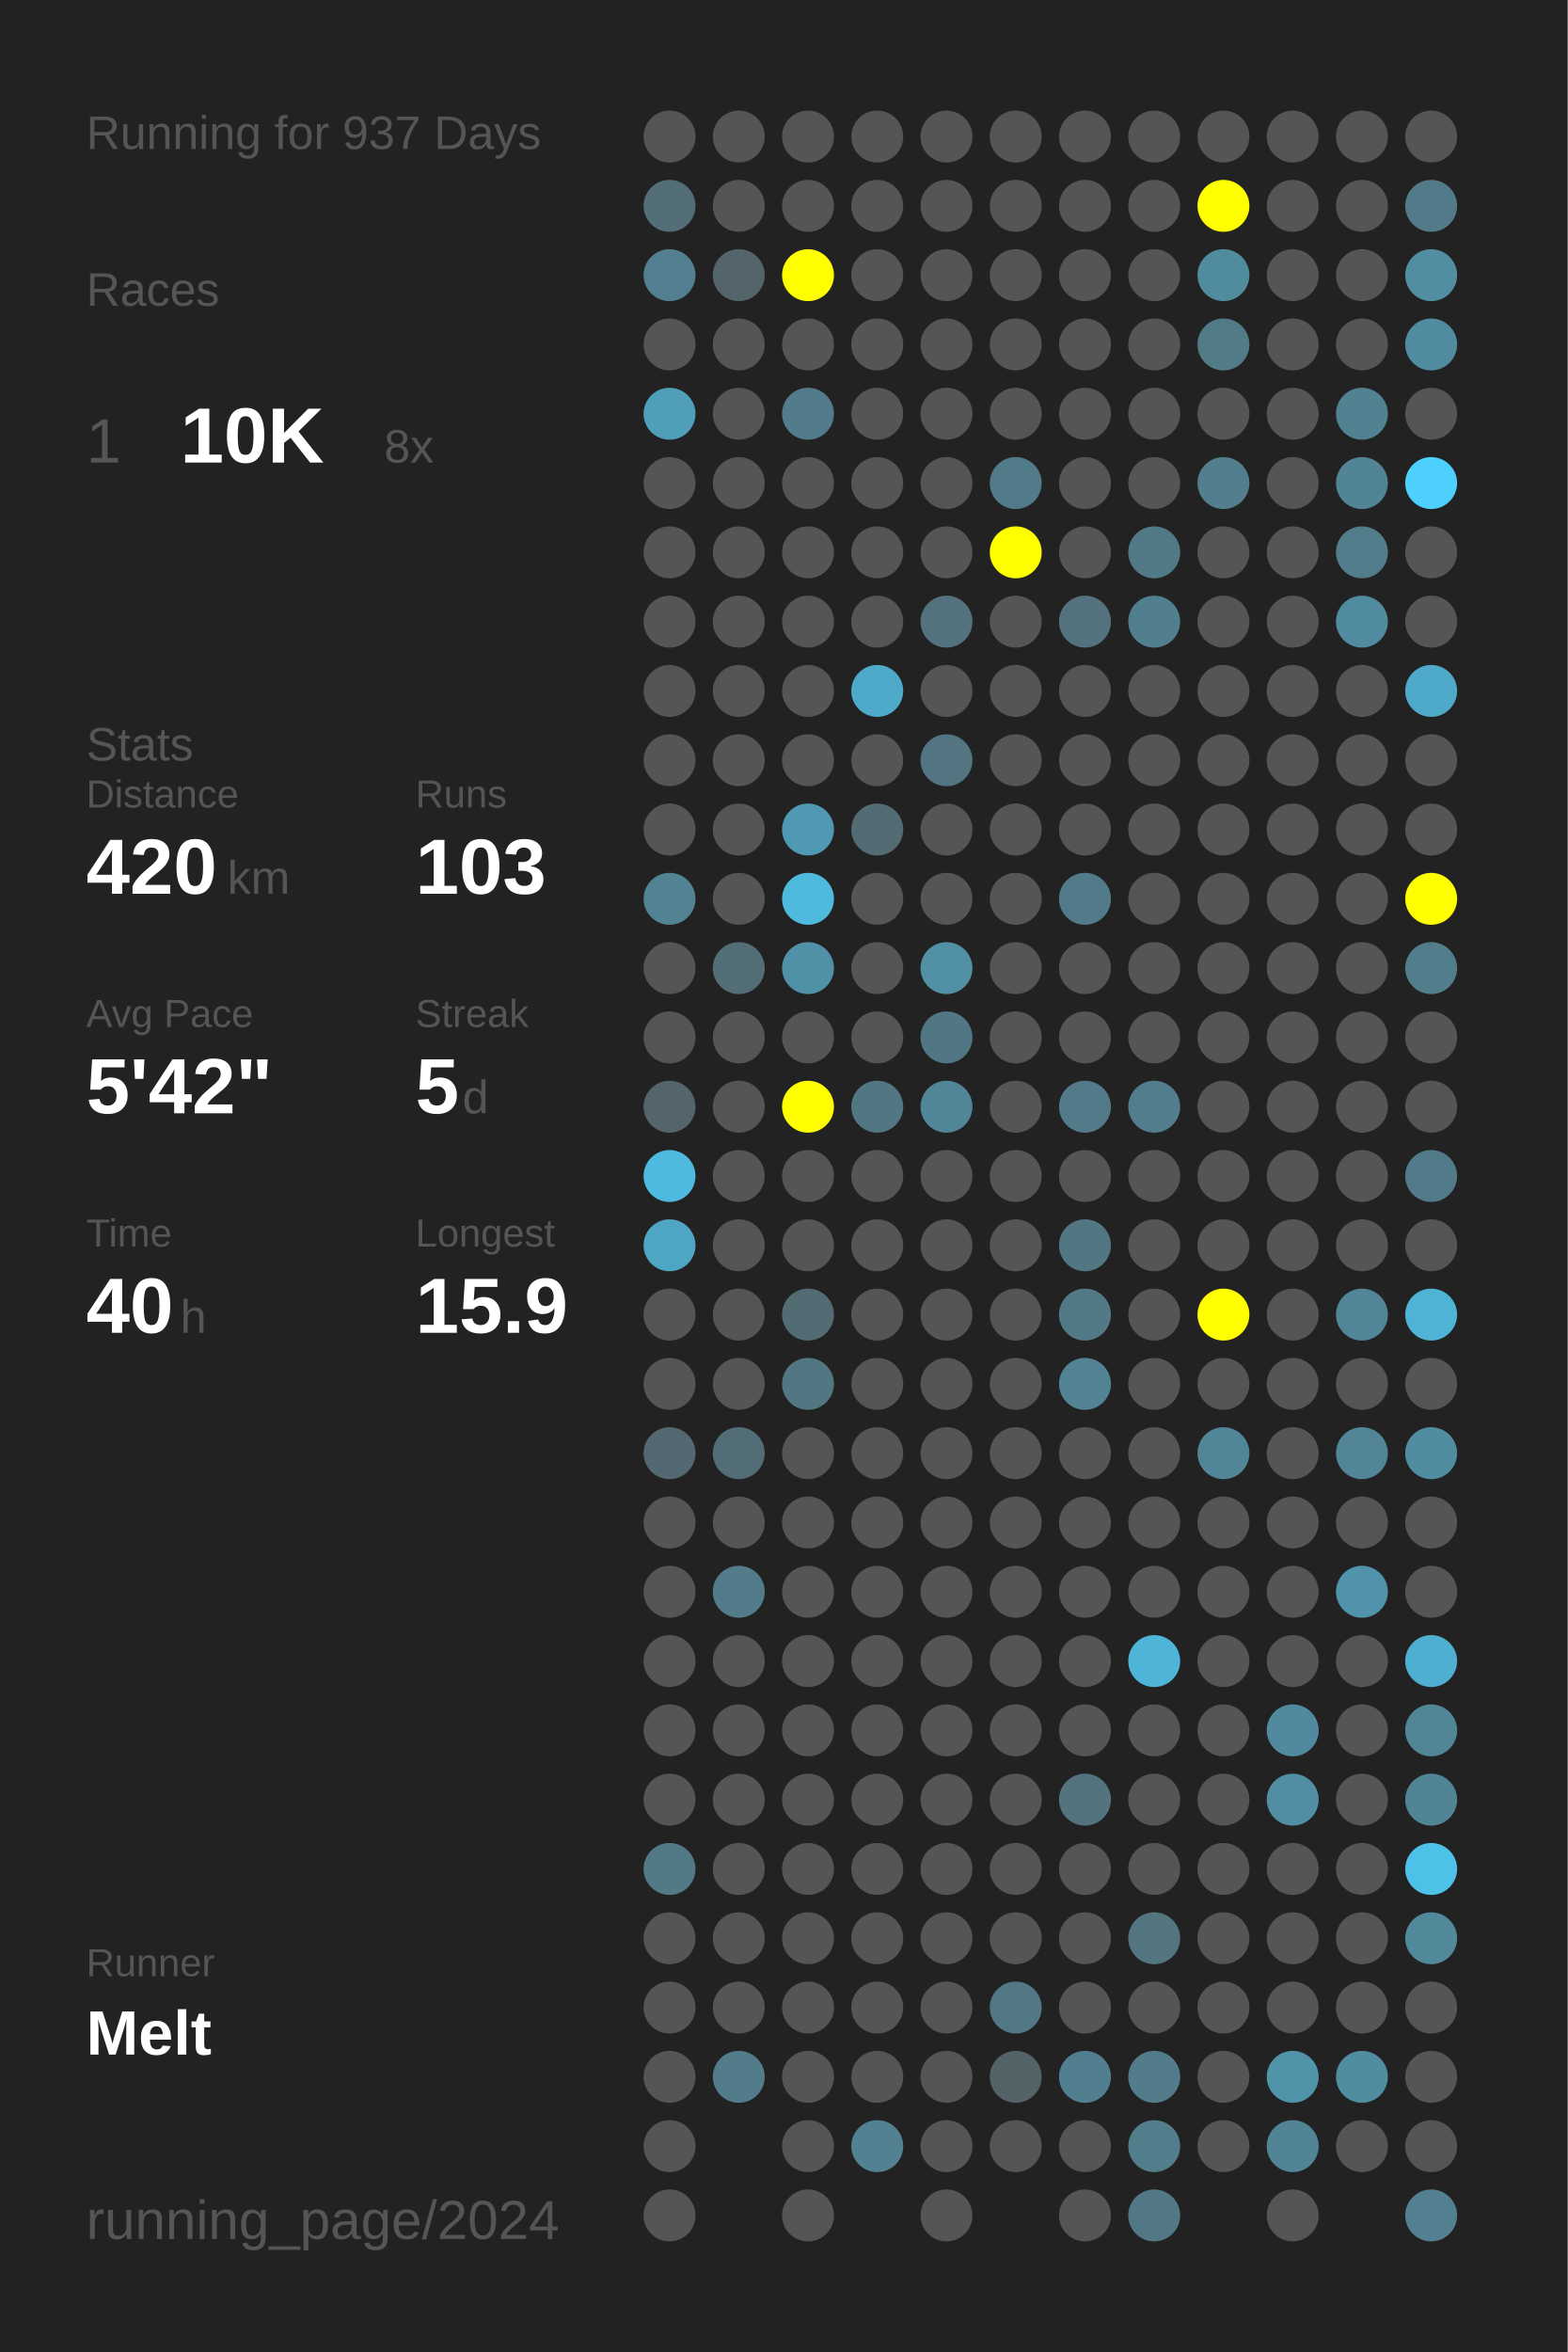
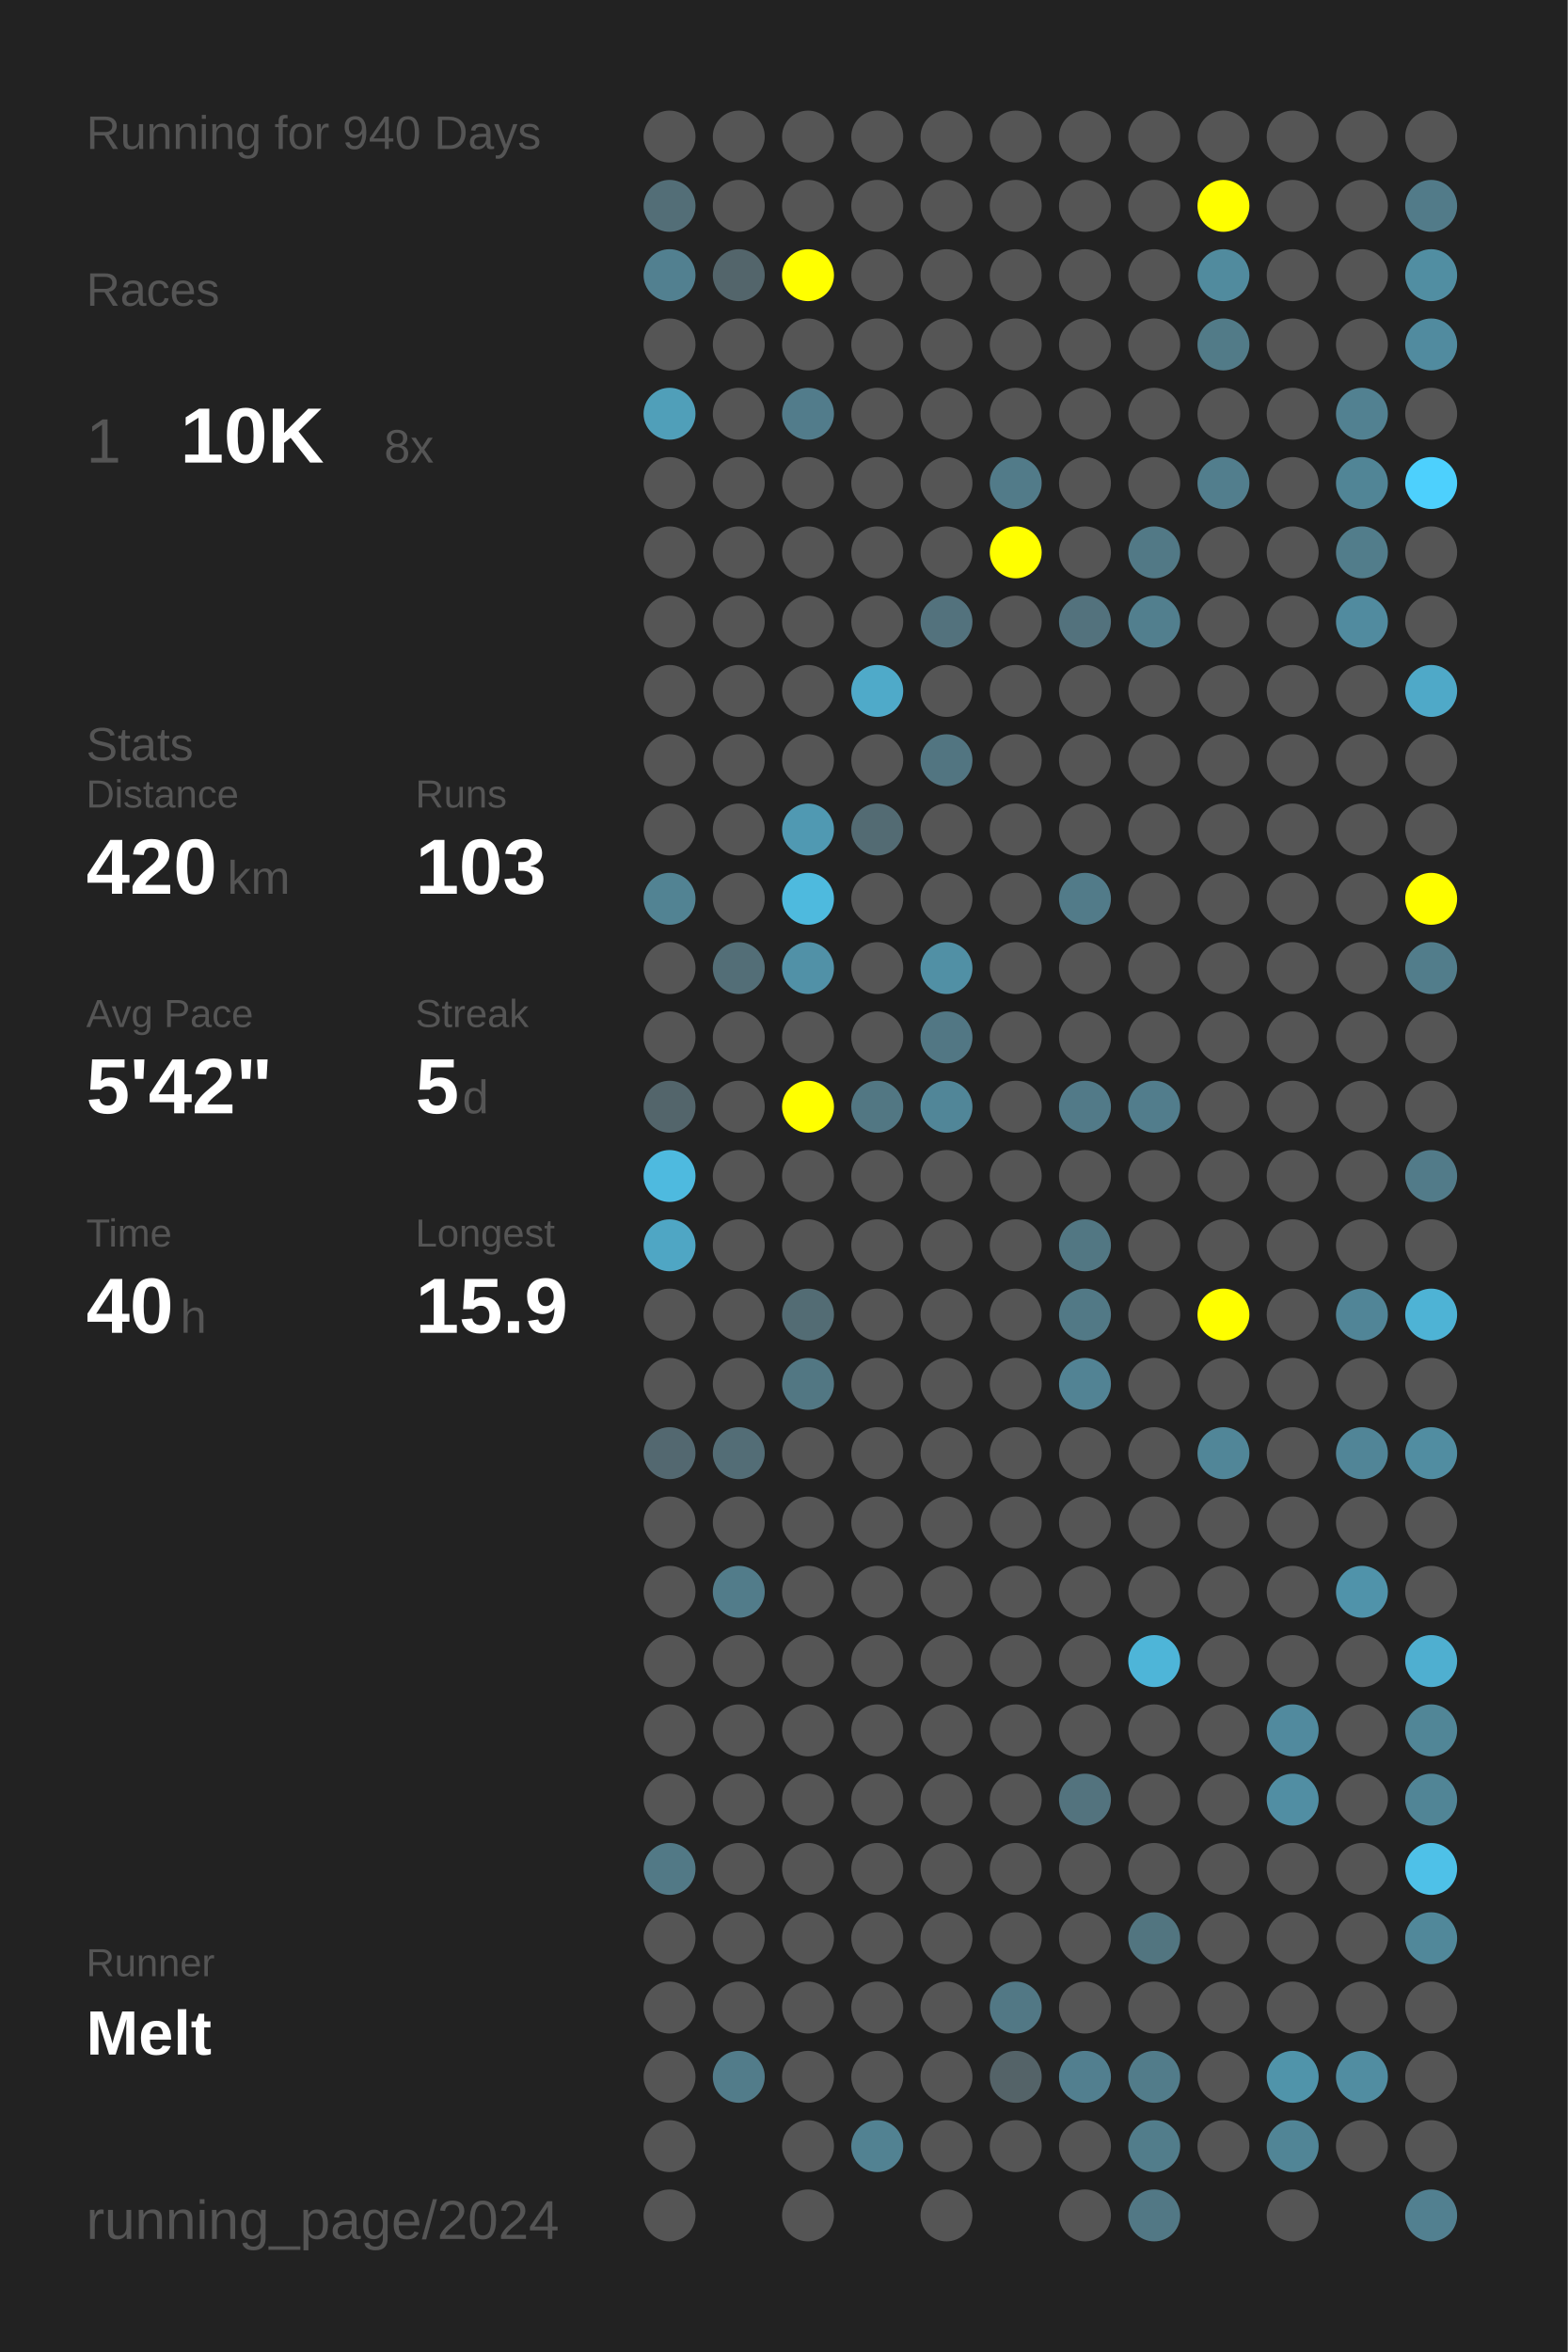
<svg xmlns="http://www.w3.org/2000/svg" baseProfile="full" height="300mm" version="1.1" viewBox="0,0,200,300" width="200mm">
  <defs />
  <rect fill="#222222" height="300" width="200" x="0" y="0" />
-   <text fill="#555555" style="font-size:6px; font-family:Arial;" x="11" y="19">Running for 937 Days</text>
+   <text fill="#555555" style="font-size:6px; font-family:Arial;" x="11" y="19">Running for 940 Days</text>
  <text fill="#555555" style="font-size:6px; font-family:Arial;" x="11" y="39">Races</text>
  <text fill="#555555" style="font-size:8px; font-family:Arial;" x="11" y="59">1</text>
  <text fill="#FFFFFF" style="font-size:10px; font-family:Arial; font-weight:bold;" x="23" y="59">10K</text>
  <text fill="#555555" style="font-size:6px; font-family:Arial;" x="49" y="59">8x</text>
  <text fill="#555555" style="font-size:6px; font-family:Arial;" x="11" y="97">Stats</text>
  <text fill="#555555" style="font-size:5px; font-family:Arial;" x="11" y="103">Distance</text>
  <text fill="#FFFFFF" style="font-size:10px; font-family:Arial; font-weight:bold;" x="11" y="114">420</text>
  <text fill="#555555" style="font-size:6px; font-family:Arial;" x="29" y="114">km</text>
  <text fill="#555555" style="font-size:5px; font-family:Arial;" x="53" y="103">Runs</text>
  <text fill="#FFFFFF" style="font-size:10px; font-family:Arial; font-weight:bold;" x="53" y="114">103</text>
  <text fill="#555555" style="font-size:5px; font-family:Arial;" x="11" y="131">Avg Pace</text>
  <text fill="#FFFFFF" style="font-size:10px; font-family:Arial; font-weight:bold;" x="11" y="142">5'42"</text>
  <text fill="#555555" style="font-size:5px; font-family:Arial;" x="53" y="131">Streak</text>
  <text fill="#FFFFFF" style="font-size:10px; font-family:Arial; font-weight:bold;" x="53" y="142">5</text>
  <text fill="#555555" style="font-size:6px; font-family:Arial;" x="59" y="142">d</text>
  <text fill="#555555" style="font-size:5px; font-family:Arial;" x="11" y="159">Time</text>
  <text fill="#FFFFFF" style="font-size:10px; font-family:Arial; font-weight:bold;" x="11" y="170">40</text>
  <text fill="#555555" style="font-size:6px; font-family:Arial;" x="23" y="170">h</text>
  <text fill="#555555" style="font-size:5px; font-family:Arial;" x="53" y="159">Longest</text>
  <text fill="#FFFFFF" style="font-size:10px; font-family:Arial; font-weight:bold;" x="53" y="170">15.9</text>
  <text fill="#555555" style="font-size:5px; font-family:Arial;" x="11" y="252.065">Runner</text>
  <text fill="#FFFFFF" style="font-size:8px; font-family:Arial; font-weight:bold;" x="11" y="262.065">Melt</text>
  <text fill="#555555" style="font-size:7px; font-family:Arial;" x="11" y="285.581">running_page/2024</text>
  <circle cx="85.417" cy="17.419" fill="#555555" r="3.312" />
  <circle cx="85.417" cy="26.258" fill="#536e77" r="3.312" />
  <circle cx="85.417" cy="35.097" fill="#528090" r="3.312" />
  <circle cx="85.417" cy="43.935" fill="#555555" r="3.312" />
  <circle cx="85.417" cy="52.774" fill="#509fb9" r="3.312" />
  <circle cx="85.417" cy="61.613" fill="#555555" r="3.312" />
  <circle cx="85.417" cy="70.452" fill="#555555" r="3.312" />
  <circle cx="85.417" cy="79.29" fill="#555555" r="3.312" />
  <circle cx="85.417" cy="88.129" fill="#555555" r="3.312" />
  <circle cx="85.417" cy="96.968" fill="#555555" r="3.312" />
  <circle cx="85.417" cy="105.806" fill="#555555" r="3.312" />
  <circle cx="85.417" cy="114.645" fill="#528393" r="3.312" />
  <circle cx="85.417" cy="123.484" fill="#555555" r="3.312" />
  <circle cx="85.417" cy="132.323" fill="#555555" r="3.312" />
  <circle cx="85.417" cy="141.161" fill="#53656b" r="3.312" />
  <circle cx="85.417" cy="150" fill="#4ebadf" r="3.312" />
  <circle cx="85.417" cy="158.839" fill="#4fa6c4" r="3.312" />
  <circle cx="85.417" cy="167.677" fill="#555555" r="3.312" />
  <circle cx="85.417" cy="176.516" fill="#555555" r="3.312" />
  <circle cx="85.417" cy="185.355" fill="#536870" r="3.312" />
  <circle cx="85.417" cy="194.194" fill="#555555" r="3.312" />
  <circle cx="85.417" cy="203.032" fill="#555555" r="3.312" />
  <circle cx="85.417" cy="211.871" fill="#555555" r="3.312" />
  <circle cx="85.417" cy="220.71" fill="#555555" r="3.312" />
  <circle cx="85.417" cy="229.548" fill="#555555" r="3.312" />
  <circle cx="85.417" cy="238.387" fill="#527986" r="3.312" />
  <circle cx="85.417" cy="247.226" fill="#555555" r="3.312" />
  <circle cx="85.417" cy="256.065" fill="#555555" r="3.312" />
  <circle cx="85.417" cy="264.903" fill="#555555" r="3.312" />
  <circle cx="85.417" cy="273.742" fill="#555555" r="3.312" />
  <circle cx="85.417" cy="282.581" fill="#555555" r="3.312" />
  <circle cx="94.25" cy="17.419" fill="#555555" r="3.312" />
  <circle cx="94.25" cy="26.258" fill="#555555" r="3.312" />
  <circle cx="94.25" cy="35.097" fill="#53656b" r="3.312" />
  <circle cx="94.25" cy="43.935" fill="#555555" r="3.312" />
  <circle cx="94.25" cy="52.774" fill="#555555" r="3.312" />
  <circle cx="94.25" cy="61.613" fill="#555555" r="3.312" />
  <circle cx="94.25" cy="70.452" fill="#555555" r="3.312" />
  <circle cx="94.25" cy="79.29" fill="#555555" r="3.312" />
  <circle cx="94.25" cy="88.129" fill="#555555" r="3.312" />
  <circle cx="94.25" cy="96.968" fill="#555555" r="3.312" />
  <circle cx="94.25" cy="105.806" fill="#555555" r="3.312" />
  <circle cx="94.25" cy="114.645" fill="#555555" r="3.312" />
  <circle cx="94.25" cy="123.484" fill="#536e77" r="3.312" />
  <circle cx="94.25" cy="132.323" fill="#555555" r="3.312" />
  <circle cx="94.25" cy="141.161" fill="#555555" r="3.312" />
  <circle cx="94.25" cy="150" fill="#555555" r="3.312" />
  <circle cx="94.25" cy="158.839" fill="#555555" r="3.312" />
  <circle cx="94.25" cy="167.677" fill="#555555" r="3.312" />
  <circle cx="94.25" cy="176.516" fill="#555555" r="3.312" />
  <circle cx="94.25" cy="185.355" fill="#536d76" r="3.312" />
  <circle cx="94.25" cy="194.194" fill="#555555" r="3.312" />
  <circle cx="94.25" cy="203.032" fill="#527c8a" r="3.312" />
  <circle cx="94.25" cy="211.871" fill="#555555" r="3.312" />
  <circle cx="94.25" cy="220.71" fill="#555555" r="3.312" />
  <circle cx="94.25" cy="229.548" fill="#555555" r="3.312" />
  <circle cx="94.25" cy="238.387" fill="#555555" r="3.312" />
  <circle cx="94.25" cy="247.226" fill="#555555" r="3.312" />
  <circle cx="94.25" cy="256.065" fill="#555555" r="3.312" />
  <circle cx="94.25" cy="264.903" fill="#527c8a" r="3.312" />
  <circle cx="103.083" cy="17.419" fill="#555555" r="3.312" />
  <circle cx="103.083" cy="26.258" fill="#555555" r="3.312" />
  <circle cx="103.083" cy="35.097" fill="#FFFF00" r="3.312" />
  <circle cx="103.083" cy="43.935" fill="#555555" r="3.312" />
  <circle cx="103.083" cy="52.774" fill="#527c8b" r="3.312" />
  <circle cx="103.083" cy="61.613" fill="#555555" r="3.312" />
  <circle cx="103.083" cy="70.452" fill="#555555" r="3.312" />
  <circle cx="103.083" cy="79.29" fill="#555555" r="3.312" />
  <circle cx="103.083" cy="88.129" fill="#555555" r="3.312" />
  <circle cx="103.083" cy="96.968" fill="#555555" r="3.312" />
  <circle cx="103.083" cy="105.806" fill="#5099b2" r="3.312" />
  <circle cx="103.083" cy="114.645" fill="#4ebade" r="3.312" />
  <circle cx="103.083" cy="123.484" fill="#5191a7" r="3.312" />
  <circle cx="103.083" cy="132.323" fill="#555555" r="3.312" />
  <circle cx="103.083" cy="141.161" fill="#FFFF00" r="3.312" />
  <circle cx="103.083" cy="150" fill="#555555" r="3.312" />
  <circle cx="103.083" cy="158.839" fill="#555555" r="3.312" />
  <circle cx="103.083" cy="167.677" fill="#536c74" r="3.312" />
  <circle cx="103.083" cy="176.516" fill="#527783" r="3.312" />
  <circle cx="103.083" cy="185.355" fill="#555555" r="3.312" />
  <circle cx="103.083" cy="194.194" fill="#555555" r="3.312" />
  <circle cx="103.083" cy="203.032" fill="#555555" r="3.312" />
  <circle cx="103.083" cy="211.871" fill="#555555" r="3.312" />
  <circle cx="103.083" cy="220.71" fill="#555555" r="3.312" />
  <circle cx="103.083" cy="229.548" fill="#555555" r="3.312" />
  <circle cx="103.083" cy="238.387" fill="#555555" r="3.312" />
  <circle cx="103.083" cy="247.226" fill="#555555" r="3.312" />
  <circle cx="103.083" cy="256.065" fill="#555555" r="3.312" />
  <circle cx="103.083" cy="264.903" fill="#555555" r="3.312" />
  <circle cx="103.083" cy="273.742" fill="#555555" r="3.312" />
  <circle cx="103.083" cy="282.581" fill="#555555" r="3.312" />
  <circle cx="111.917" cy="17.419" fill="#555555" r="3.312" />
  <circle cx="111.917" cy="26.258" fill="#555555" r="3.312" />
  <circle cx="111.917" cy="35.097" fill="#555555" r="3.312" />
  <circle cx="111.917" cy="43.935" fill="#555555" r="3.312" />
  <circle cx="111.917" cy="52.774" fill="#555555" r="3.312" />
  <circle cx="111.917" cy="61.613" fill="#555555" r="3.312" />
  <circle cx="111.917" cy="70.452" fill="#555555" r="3.312" />
  <circle cx="111.917" cy="79.29" fill="#555555" r="3.312" />
  <circle cx="111.917" cy="88.129" fill="#4faac9" r="3.312" />
  <circle cx="111.917" cy="96.968" fill="#555555" r="3.312" />
  <circle cx="111.917" cy="105.806" fill="#536b73" r="3.312" />
  <circle cx="111.917" cy="114.645" fill="#555555" r="3.312" />
  <circle cx="111.917" cy="123.484" fill="#555555" r="3.312" />
  <circle cx="111.917" cy="132.323" fill="#555555" r="3.312" />
  <circle cx="111.917" cy="141.161" fill="#527783" r="3.312" />
  <circle cx="111.917" cy="150" fill="#555555" r="3.312" />
  <circle cx="111.917" cy="158.839" fill="#555555" r="3.312" />
  <circle cx="111.917" cy="167.677" fill="#555555" r="3.312" />
  <circle cx="111.917" cy="176.516" fill="#555555" r="3.312" />
  <circle cx="111.917" cy="185.355" fill="#555555" r="3.312" />
  <circle cx="111.917" cy="194.194" fill="#555555" r="3.312" />
  <circle cx="111.917" cy="203.032" fill="#555555" r="3.312" />
  <circle cx="111.917" cy="211.871" fill="#555555" r="3.312" />
  <circle cx="111.917" cy="220.71" fill="#555555" r="3.312" />
  <circle cx="111.917" cy="229.548" fill="#555555" r="3.312" />
  <circle cx="111.917" cy="238.387" fill="#555555" r="3.312" />
  <circle cx="111.917" cy="247.226" fill="#555555" r="3.312" />
  <circle cx="111.917" cy="256.065" fill="#555555" r="3.312" />
  <circle cx="111.917" cy="264.903" fill="#555555" r="3.312" />
  <circle cx="111.917" cy="273.742" fill="#528292" r="3.312" />
  <circle cx="120.75" cy="17.419" fill="#555555" r="3.312" />
  <circle cx="120.75" cy="26.258" fill="#555555" r="3.312" />
  <circle cx="120.75" cy="35.097" fill="#555555" r="3.312" />
  <circle cx="120.75" cy="43.935" fill="#555555" r="3.312" />
  <circle cx="120.75" cy="52.774" fill="#555555" r="3.312" />
  <circle cx="120.75" cy="61.613" fill="#555555" r="3.312" />
  <circle cx="120.75" cy="70.452" fill="#555555" r="3.312" />
  <circle cx="120.75" cy="79.29" fill="#53727d" r="3.312" />
  <circle cx="120.75" cy="88.129" fill="#555555" r="3.312" />
  <circle cx="120.75" cy="96.968" fill="#527581" r="3.312" />
  <circle cx="120.75" cy="105.806" fill="#555555" r="3.312" />
  <circle cx="120.75" cy="114.645" fill="#555555" r="3.312" />
  <circle cx="120.75" cy="123.484" fill="#5190a5" r="3.312" />
  <circle cx="120.75" cy="132.323" fill="#527784" r="3.312" />
  <circle cx="120.75" cy="141.161" fill="#518698" r="3.312" />
  <circle cx="120.75" cy="150" fill="#555555" r="3.312" />
  <circle cx="120.75" cy="158.839" fill="#555555" r="3.312" />
  <circle cx="120.75" cy="167.677" fill="#555555" r="3.312" />
  <circle cx="120.75" cy="176.516" fill="#555555" r="3.312" />
  <circle cx="120.75" cy="185.355" fill="#555555" r="3.312" />
  <circle cx="120.75" cy="194.194" fill="#555555" r="3.312" />
  <circle cx="120.75" cy="203.032" fill="#555555" r="3.312" />
  <circle cx="120.75" cy="211.871" fill="#555555" r="3.312" />
  <circle cx="120.75" cy="220.71" fill="#555555" r="3.312" />
  <circle cx="120.75" cy="229.548" fill="#555555" r="3.312" />
  <circle cx="120.75" cy="238.387" fill="#555555" r="3.312" />
  <circle cx="120.75" cy="247.226" fill="#555555" r="3.312" />
  <circle cx="120.75" cy="256.065" fill="#555555" r="3.312" />
  <circle cx="120.75" cy="264.903" fill="#555555" r="3.312" />
  <circle cx="120.75" cy="273.742" fill="#555555" r="3.312" />
  <circle cx="120.75" cy="282.581" fill="#555555" r="3.312" />
  <circle cx="129.583" cy="17.419" fill="#555555" r="3.312" />
  <circle cx="129.583" cy="26.258" fill="#555555" r="3.312" />
  <circle cx="129.583" cy="35.097" fill="#555555" r="3.312" />
  <circle cx="129.583" cy="43.935" fill="#555555" r="3.312" />
  <circle cx="129.583" cy="52.774" fill="#555555" r="3.312" />
  <circle cx="129.583" cy="61.613" fill="#527b89" r="3.312" />
  <circle cx="129.583" cy="70.452" fill="#FFFF00" r="3.312" />
  <circle cx="129.583" cy="79.29" fill="#555555" r="3.312" />
  <circle cx="129.583" cy="88.129" fill="#555555" r="3.312" />
  <circle cx="129.583" cy="96.968" fill="#555555" r="3.312" />
  <circle cx="129.583" cy="105.806" fill="#555555" r="3.312" />
  <circle cx="129.583" cy="114.645" fill="#555555" r="3.312" />
  <circle cx="129.583" cy="123.484" fill="#555555" r="3.312" />
  <circle cx="129.583" cy="132.323" fill="#555555" r="3.312" />
  <circle cx="129.583" cy="141.161" fill="#555555" r="3.312" />
  <circle cx="129.583" cy="150" fill="#555555" r="3.312" />
  <circle cx="129.583" cy="158.839" fill="#555555" r="3.312" />
  <circle cx="129.583" cy="167.677" fill="#555555" r="3.312" />
  <circle cx="129.583" cy="176.516" fill="#555555" r="3.312" />
  <circle cx="129.583" cy="185.355" fill="#555555" r="3.312" />
  <circle cx="129.583" cy="194.194" fill="#555555" r="3.312" />
  <circle cx="129.583" cy="203.032" fill="#555555" r="3.312" />
  <circle cx="129.583" cy="211.871" fill="#555555" r="3.312" />
  <circle cx="129.583" cy="220.71" fill="#555555" r="3.312" />
  <circle cx="129.583" cy="229.548" fill="#555555" r="3.312" />
  <circle cx="129.583" cy="238.387" fill="#555555" r="3.312" />
  <circle cx="129.583" cy="247.226" fill="#555555" r="3.312" />
  <circle cx="129.583" cy="256.065" fill="#527885" r="3.312" />
  <circle cx="129.583" cy="264.903" fill="#546368" r="3.312" />
  <circle cx="129.583" cy="273.742" fill="#555555" r="3.312" />
  <circle cx="138.417" cy="17.419" fill="#555555" r="3.312" />
  <circle cx="138.417" cy="26.258" fill="#555555" r="3.312" />
  <circle cx="138.417" cy="35.097" fill="#555555" r="3.312" />
  <circle cx="138.417" cy="43.935" fill="#555555" r="3.312" />
  <circle cx="138.417" cy="52.774" fill="#555555" r="3.312" />
  <circle cx="138.417" cy="61.613" fill="#555555" r="3.312" />
  <circle cx="138.417" cy="70.452" fill="#555555" r="3.312" />
  <circle cx="138.417" cy="79.29" fill="#53727d" r="3.312" />
  <circle cx="138.417" cy="88.129" fill="#555555" r="3.312" />
  <circle cx="138.417" cy="96.968" fill="#555555" r="3.312" />
  <circle cx="138.417" cy="105.806" fill="#555555" r="3.312" />
  <circle cx="138.417" cy="114.645" fill="#527b89" r="3.312" />
  <circle cx="138.417" cy="123.484" fill="#555555" r="3.312" />
  <circle cx="138.417" cy="132.323" fill="#555555" r="3.312" />
  <circle cx="138.417" cy="141.161" fill="#527a88" r="3.312" />
  <circle cx="138.417" cy="150" fill="#555555" r="3.312" />
  <circle cx="138.417" cy="158.839" fill="#527783" r="3.312" />
  <circle cx="138.417" cy="167.677" fill="#527986" r="3.312" />
  <circle cx="138.417" cy="176.516" fill="#528394" r="3.312" />
  <circle cx="138.417" cy="185.355" fill="#555555" r="3.312" />
  <circle cx="138.417" cy="194.194" fill="#555555" r="3.312" />
  <circle cx="138.417" cy="203.032" fill="#555555" r="3.312" />
  <circle cx="138.417" cy="211.871" fill="#555555" r="3.312" />
  <circle cx="138.417" cy="220.71" fill="#555555" r="3.312" />
  <circle cx="138.417" cy="229.548" fill="#53737e" r="3.312" />
  <circle cx="138.417" cy="238.387" fill="#555555" r="3.312" />
  <circle cx="138.417" cy="247.226" fill="#555555" r="3.312" />
  <circle cx="138.417" cy="256.065" fill="#555555" r="3.312" />
  <circle cx="138.417" cy="264.903" fill="#527f8f" r="3.312" />
  <circle cx="138.417" cy="273.742" fill="#555555" r="3.312" />
  <circle cx="138.417" cy="282.581" fill="#555555" r="3.312" />
  <circle cx="147.25" cy="17.419" fill="#555555" r="3.312" />
  <circle cx="147.25" cy="26.258" fill="#555555" r="3.312" />
  <circle cx="147.25" cy="35.097" fill="#555555" r="3.312" />
  <circle cx="147.25" cy="43.935" fill="#555555" r="3.312" />
  <circle cx="147.25" cy="52.774" fill="#555555" r="3.312" />
  <circle cx="147.25" cy="61.613" fill="#555555" r="3.312" />
  <circle cx="147.25" cy="70.452" fill="#527986" r="3.312" />
  <circle cx="147.25" cy="79.29" fill="#527f8e" r="3.312" />
  <circle cx="147.25" cy="88.129" fill="#555555" r="3.312" />
  <circle cx="147.25" cy="96.968" fill="#555555" r="3.312" />
  <circle cx="147.25" cy="105.806" fill="#555555" r="3.312" />
  <circle cx="147.25" cy="114.645" fill="#555555" r="3.312" />
  <circle cx="147.25" cy="123.484" fill="#555555" r="3.312" />
  <circle cx="147.25" cy="132.323" fill="#555555" r="3.312" />
  <circle cx="147.25" cy="141.161" fill="#527d8c" r="3.312" />
  <circle cx="147.25" cy="150" fill="#555555" r="3.312" />
  <circle cx="147.25" cy="158.839" fill="#555555" r="3.312" />
  <circle cx="147.25" cy="167.677" fill="#555555" r="3.312" />
  <circle cx="147.25" cy="176.516" fill="#555555" r="3.312" />
  <circle cx="147.25" cy="185.355" fill="#555555" r="3.312" />
  <circle cx="147.25" cy="194.194" fill="#555555" r="3.312" />
  <circle cx="147.25" cy="203.032" fill="#555555" r="3.312" />
  <circle cx="147.25" cy="211.871" fill="#4eb5d8" r="3.312" />
  <circle cx="147.25" cy="220.71" fill="#555555" r="3.312" />
  <circle cx="147.25" cy="229.548" fill="#555555" r="3.312" />
  <circle cx="147.25" cy="238.387" fill="#555555" r="3.312" />
  <circle cx="147.25" cy="247.226" fill="#527580" r="3.312" />
  <circle cx="147.25" cy="256.065" fill="#555555" r="3.312" />
  <circle cx="147.25" cy="264.903" fill="#527c8a" r="3.312" />
  <circle cx="147.25" cy="273.742" fill="#527d8b" r="3.312" />
  <circle cx="147.25" cy="282.581" fill="#527885" r="3.312" />
  <circle cx="156.083" cy="17.419" fill="#555555" r="3.312" />
  <circle cx="156.083" cy="26.258" fill="#FFFF00" r="3.312" />
  <circle cx="156.083" cy="35.097" fill="#518b9e" r="3.312" />
  <circle cx="156.083" cy="43.935" fill="#527b88" r="3.312" />
  <circle cx="156.083" cy="52.774" fill="#555555" r="3.312" />
  <circle cx="156.083" cy="61.613" fill="#527e8d" r="3.312" />
  <circle cx="156.083" cy="70.452" fill="#555555" r="3.312" />
  <circle cx="156.083" cy="79.29" fill="#555555" r="3.312" />
  <circle cx="156.083" cy="88.129" fill="#555555" r="3.312" />
  <circle cx="156.083" cy="96.968" fill="#555555" r="3.312" />
  <circle cx="156.083" cy="105.806" fill="#555555" r="3.312" />
  <circle cx="156.083" cy="114.645" fill="#555555" r="3.312" />
  <circle cx="156.083" cy="123.484" fill="#555555" r="3.312" />
  <circle cx="156.083" cy="132.323" fill="#555555" r="3.312" />
  <circle cx="156.083" cy="141.161" fill="#555555" r="3.312" />
  <circle cx="156.083" cy="150" fill="#555555" r="3.312" />
  <circle cx="156.083" cy="158.839" fill="#555555" r="3.312" />
  <circle cx="156.083" cy="167.677" fill="#FFFF00" r="3.312" />
  <circle cx="156.083" cy="176.516" fill="#555555" r="3.312" />
  <circle cx="156.083" cy="185.355" fill="#518698" r="3.312" />
  <circle cx="156.083" cy="194.194" fill="#555555" r="3.312" />
  <circle cx="156.083" cy="203.032" fill="#555555" r="3.312" />
  <circle cx="156.083" cy="211.871" fill="#555555" r="3.312" />
  <circle cx="156.083" cy="220.71" fill="#555555" r="3.312" />
  <circle cx="156.083" cy="229.548" fill="#555555" r="3.312" />
  <circle cx="156.083" cy="238.387" fill="#555555" r="3.312" />
  <circle cx="156.083" cy="247.226" fill="#555555" r="3.312" />
  <circle cx="156.083" cy="256.065" fill="#555555" r="3.312" />
  <circle cx="156.083" cy="264.903" fill="#555555" r="3.312" />
  <circle cx="156.083" cy="273.742" fill="#555555" r="3.312" />
  <circle cx="164.917" cy="17.419" fill="#555555" r="3.312" />
  <circle cx="164.917" cy="26.258" fill="#555555" r="3.312" />
  <circle cx="164.917" cy="35.097" fill="#555555" r="3.312" />
  <circle cx="164.917" cy="43.935" fill="#555555" r="3.312" />
  <circle cx="164.917" cy="52.774" fill="#555555" r="3.312" />
  <circle cx="164.917" cy="61.613" fill="#555555" r="3.312" />
  <circle cx="164.917" cy="70.452" fill="#555555" r="3.312" />
  <circle cx="164.917" cy="79.29" fill="#555555" r="3.312" />
  <circle cx="164.917" cy="88.129" fill="#555555" r="3.312" />
  <circle cx="164.917" cy="96.968" fill="#555555" r="3.312" />
  <circle cx="164.917" cy="105.806" fill="#555555" r="3.312" />
  <circle cx="164.917" cy="114.645" fill="#555555" r="3.312" />
  <circle cx="164.917" cy="123.484" fill="#555555" r="3.312" />
  <circle cx="164.917" cy="132.323" fill="#555555" r="3.312" />
  <circle cx="164.917" cy="141.161" fill="#555555" r="3.312" />
  <circle cx="164.917" cy="150" fill="#555555" r="3.312" />
  <circle cx="164.917" cy="158.839" fill="#555555" r="3.312" />
  <circle cx="164.917" cy="167.677" fill="#555555" r="3.312" />
  <circle cx="164.917" cy="176.516" fill="#555555" r="3.312" />
  <circle cx="164.917" cy="185.355" fill="#555555" r="3.312" />
  <circle cx="164.917" cy="194.194" fill="#555555" r="3.312" />
  <circle cx="164.917" cy="203.032" fill="#555555" r="3.312" />
  <circle cx="164.917" cy="211.871" fill="#555555" r="3.312" />
  <circle cx="164.917" cy="220.71" fill="#518a9e" r="3.312" />
  <circle cx="164.917" cy="229.548" fill="#518ea3" r="3.312" />
  <circle cx="164.917" cy="238.387" fill="#555555" r="3.312" />
  <circle cx="164.917" cy="247.226" fill="#555555" r="3.312" />
  <circle cx="164.917" cy="256.065" fill="#555555" r="3.312" />
  <circle cx="164.917" cy="264.903" fill="#5094aa" r="3.312" />
  <circle cx="164.917" cy="273.742" fill="#518596" r="3.312" />
  <circle cx="164.917" cy="282.581" fill="#555555" r="3.312" />
  <circle cx="173.75" cy="17.419" fill="#555555" r="3.312" />
  <circle cx="173.75" cy="26.258" fill="#555555" r="3.312" />
  <circle cx="173.75" cy="35.097" fill="#555555" r="3.312" />
  <circle cx="173.75" cy="43.935" fill="#555555" r="3.312" />
  <circle cx="173.75" cy="52.774" fill="#528191" r="3.312" />
  <circle cx="173.75" cy="61.613" fill="#518596" r="3.312" />
  <circle cx="173.75" cy="70.452" fill="#527d8b" r="3.312" />
  <circle cx="173.75" cy="79.29" fill="#518b9f" r="3.312" />
  <circle cx="173.75" cy="88.129" fill="#555555" r="3.312" />
  <circle cx="173.75" cy="96.968" fill="#555555" r="3.312" />
  <circle cx="173.75" cy="105.806" fill="#555555" r="3.312" />
  <circle cx="173.75" cy="114.645" fill="#555555" r="3.312" />
  <circle cx="173.75" cy="123.484" fill="#555555" r="3.312" />
  <circle cx="173.75" cy="132.323" fill="#555555" r="3.312" />
  <circle cx="173.75" cy="141.161" fill="#555555" r="3.312" />
  <circle cx="173.75" cy="150" fill="#555555" r="3.312" />
  <circle cx="173.75" cy="158.839" fill="#555555" r="3.312" />
  <circle cx="173.75" cy="167.677" fill="#518597" r="3.312" />
  <circle cx="173.75" cy="176.516" fill="#555555" r="3.312" />
  <circle cx="173.75" cy="185.355" fill="#518597" r="3.312" />
  <circle cx="173.75" cy="194.194" fill="#555555" r="3.312" />
  <circle cx="173.75" cy="203.032" fill="#5093aa" r="3.312" />
  <circle cx="173.75" cy="211.871" fill="#555555" r="3.312" />
  <circle cx="173.75" cy="220.71" fill="#555555" r="3.312" />
  <circle cx="173.75" cy="229.548" fill="#555555" r="3.312" />
  <circle cx="173.75" cy="238.387" fill="#555555" r="3.312" />
  <circle cx="173.75" cy="247.226" fill="#555555" r="3.312" />
  <circle cx="173.75" cy="256.065" fill="#555555" r="3.312" />
  <circle cx="173.75" cy="264.903" fill="#518da1" r="3.312" />
  <circle cx="173.75" cy="273.742" fill="#555555" r="3.312" />
  <circle cx="182.583" cy="17.419" fill="#555555" r="3.312" />
  <circle cx="182.583" cy="26.258" fill="#527b89" r="3.312" />
  <circle cx="182.583" cy="35.097" fill="#518ea2" r="3.312" />
  <circle cx="182.583" cy="43.935" fill="#518b9f" r="3.312" />
  <circle cx="182.583" cy="52.774" fill="#555555" r="3.312" />
  <circle cx="182.583" cy="61.613" fill="#4dd0fd" r="3.312" />
  <circle cx="182.583" cy="70.452" fill="#555555" r="3.312" />
  <circle cx="182.583" cy="79.29" fill="#555555" r="3.312" />
  <circle cx="182.583" cy="88.129" fill="#4fa9c8" r="3.312" />
  <circle cx="182.583" cy="96.968" fill="#555555" r="3.312" />
  <circle cx="182.583" cy="105.806" fill="#555555" r="3.312" />
  <circle cx="182.583" cy="114.645" fill="#FFFF00" r="3.312" />
  <circle cx="182.583" cy="123.484" fill="#527d8b" r="3.312" />
  <circle cx="182.583" cy="132.323" fill="#555555" r="3.312" />
  <circle cx="182.583" cy="141.161" fill="#555555" r="3.312" />
  <circle cx="182.583" cy="150" fill="#527b89" r="3.312" />
  <circle cx="182.583" cy="158.839" fill="#555555" r="3.312" />
  <circle cx="182.583" cy="167.677" fill="#4eb3d5" r="3.312" />
  <circle cx="182.583" cy="176.516" fill="#555555" r="3.312" />
  <circle cx="182.583" cy="185.355" fill="#518da1" r="3.312" />
  <circle cx="182.583" cy="194.194" fill="#555555" r="3.312" />
  <circle cx="182.583" cy="203.032" fill="#555555" r="3.312" />
  <circle cx="182.583" cy="211.871" fill="#4fafd0" r="3.312" />
  <circle cx="182.583" cy="220.71" fill="#518697" r="3.312" />
  <circle cx="182.583" cy="229.548" fill="#518596" r="3.312" />
  <circle cx="182.583" cy="238.387" fill="#4ec1e8" r="3.312" />
  <circle cx="182.583" cy="247.226" fill="#51889a" r="3.312" />
  <circle cx="182.583" cy="256.065" fill="#555555" r="3.312" />
  <circle cx="182.583" cy="264.903" fill="#555555" r="3.312" />
  <circle cx="182.583" cy="273.742" fill="#555555" r="3.312" />
  <circle cx="182.583" cy="282.581" fill="#528090" r="3.312" />
</svg>
